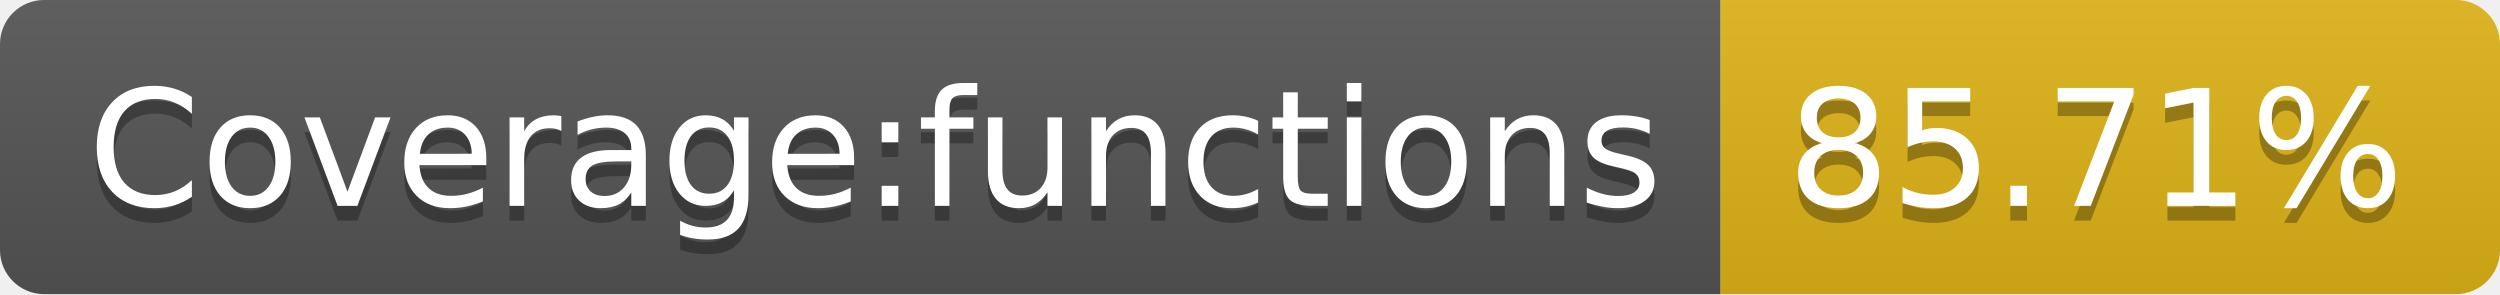
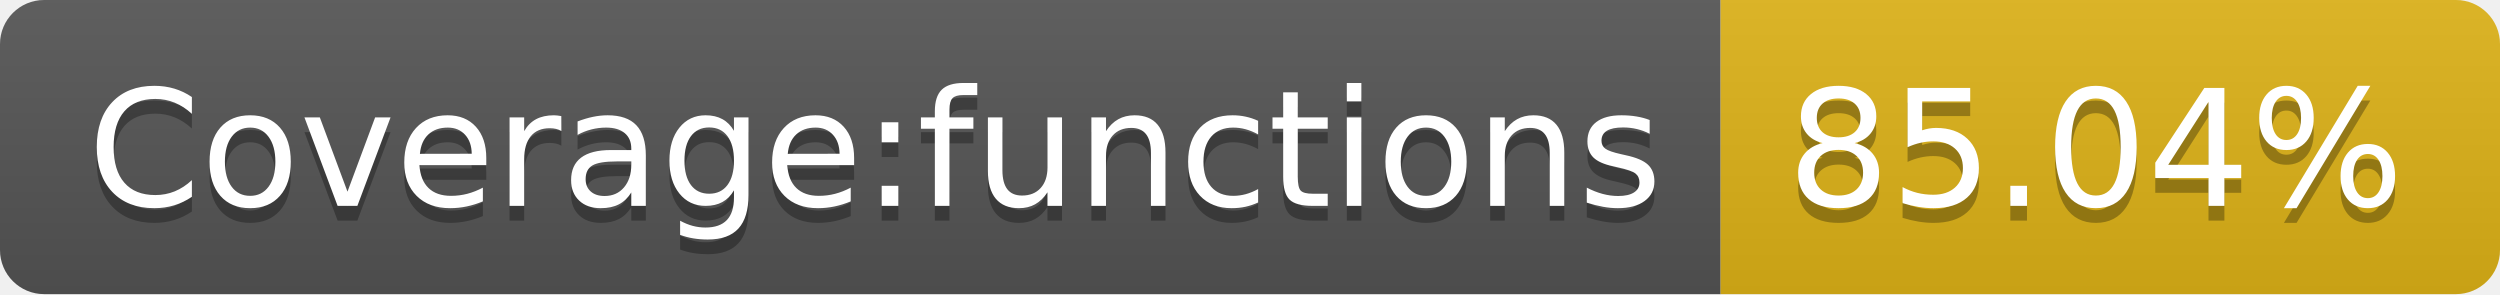
- <svg xmlns="http://www.w3.org/2000/svg" width="170" height="20" role="img" aria-label="Coverage:functions: 85.71%">
+ <svg xmlns="http://www.w3.org/2000/svg" width="170" height="20" role="img" aria-label="Coverage:functions: 85.04%">
  <linearGradient id="s" x2="0" y2="100%">
    <stop offset="0" stop-color="#bbb" stop-opacity=".1" />
    <stop offset="1" stop-opacity=".1" />
  </linearGradient>
  <clipPath id="r">
    <rect width="170" height="20" rx="3" fill="#fff" />
  </clipPath>
  <g clip-path="url(#r)">
    <rect width="117" height="20" fill="#555" />
    <rect x="117" width="53" height="20" fill="#dfb317" />
    <rect width="170" height="20" fill="url(#s)" />
  </g>
  <g fill="#fff" text-anchor="middle" font-family="Verdana,Geneva,DejaVu Sans,sans-serif" text-rendering="geometricPrecision" font-size="110">
    <text aria-hidden="true" x="595" y="150" fill="#010101" fill-opacity=".3" transform="scale(.1)" textLength="1070">Coverage:functions</text>
    <text x="595" y="140" transform="scale(.1)" fill="#fff" textLength="1070">Coverage:functions</text>
-     <text aria-hidden="true" x="1425" y="150" fill="#010101" fill-opacity=".3" transform="scale(.1)" textLength="430">85.71%</text>
-     <text x="1425" y="140" transform="scale(.1)" fill="#fff" textLength="430">85.71%</text>
+     <text aria-hidden="true" x="1425" y="150" fill="#010101" fill-opacity=".3" transform="scale(.1)" textLength="430">85.04%</text>
+     <text x="1425" y="140" transform="scale(.1)" fill="#fff" textLength="430">85.04%</text>
  </g>
</svg>
